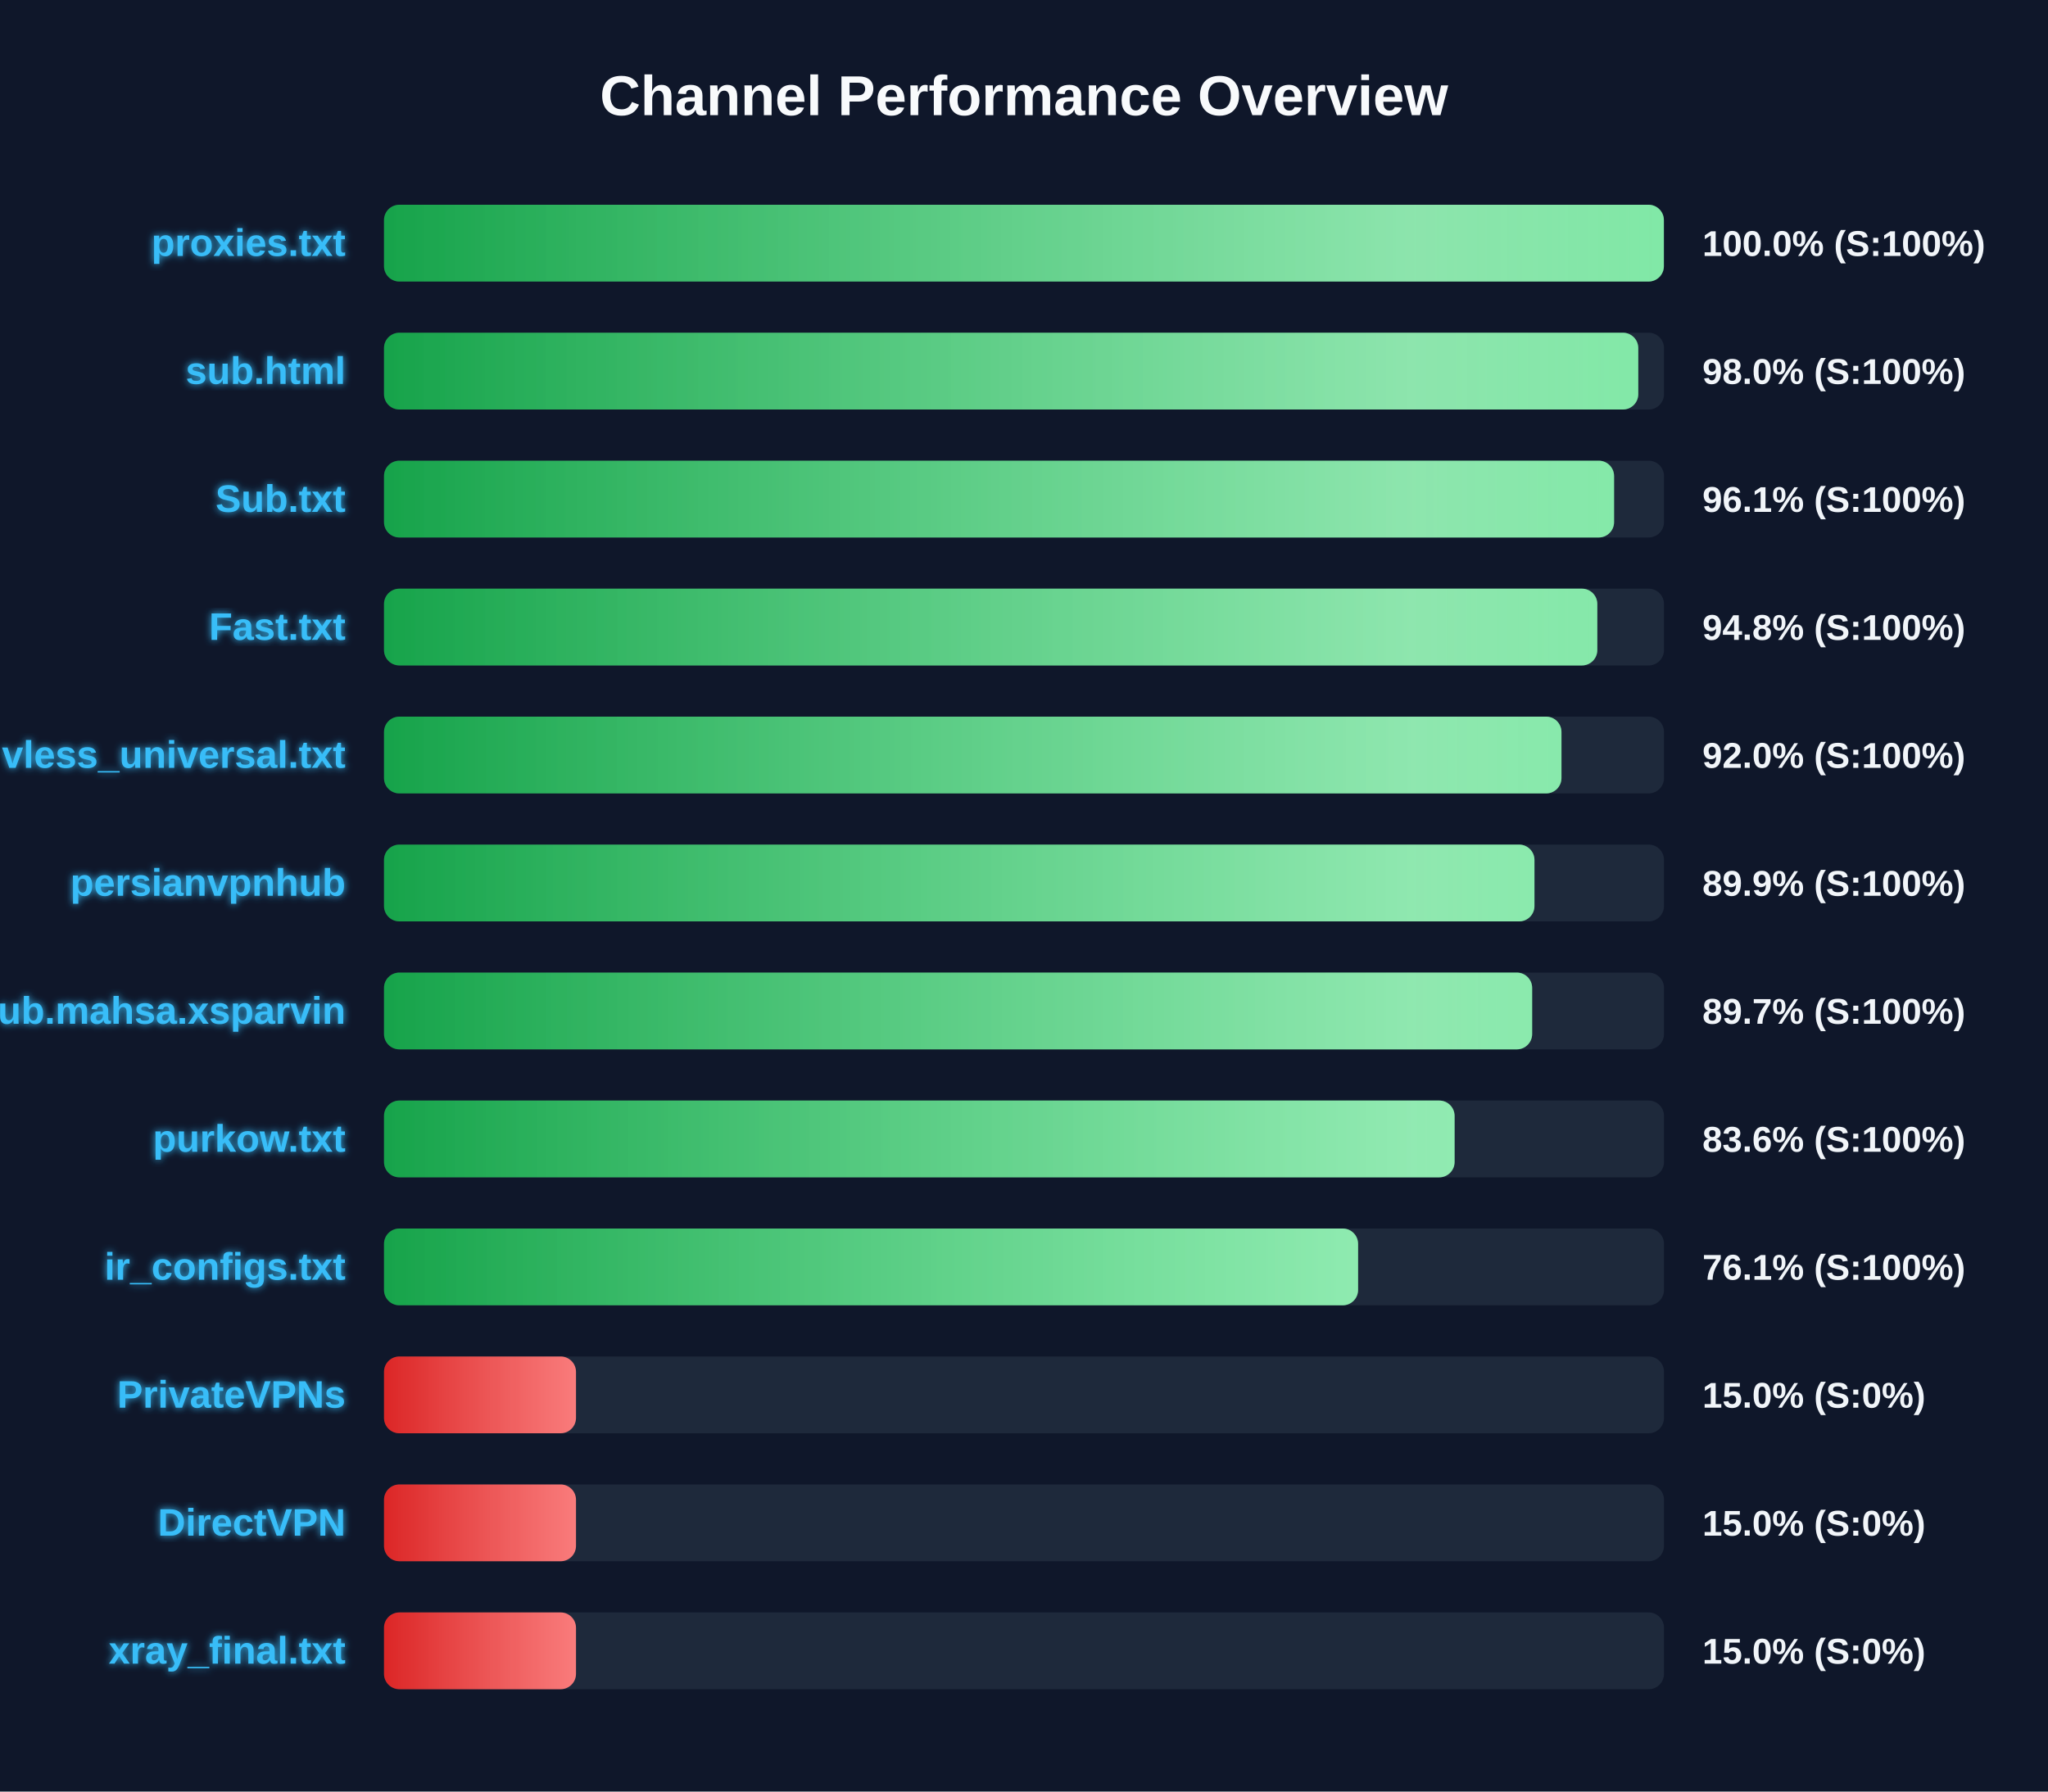
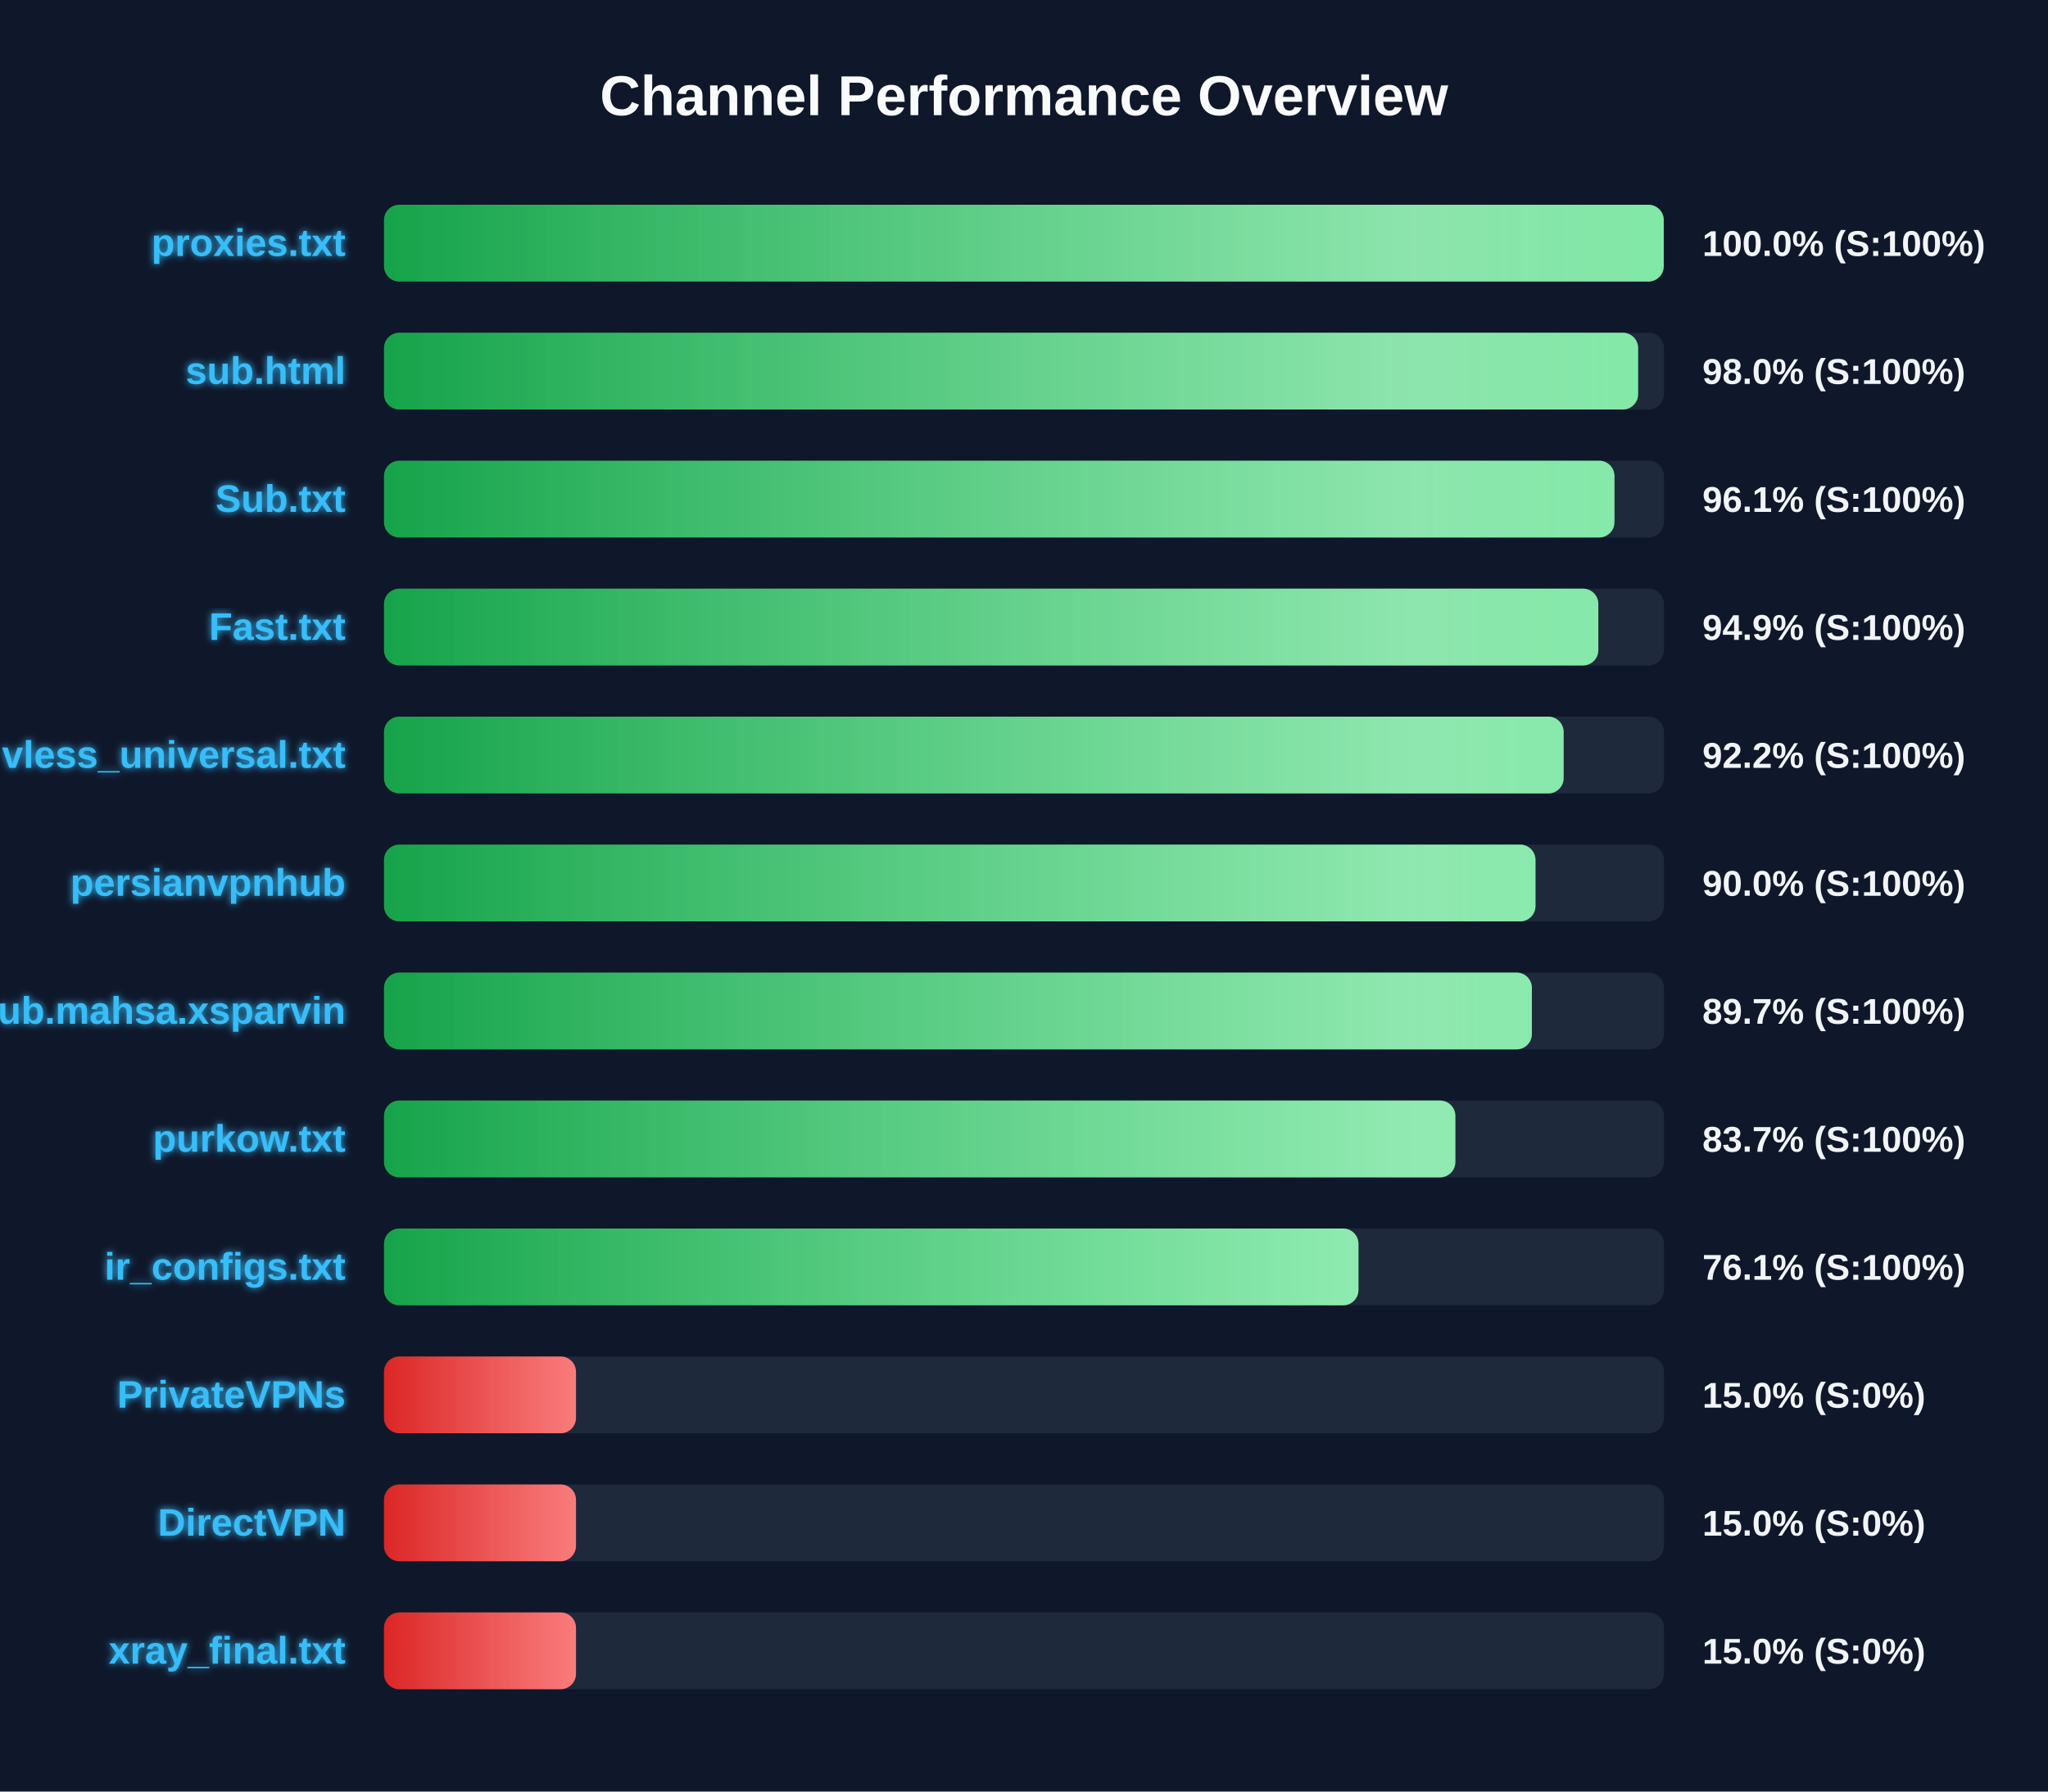
<svg xmlns="http://www.w3.org/2000/svg" width="800" height="700" version="1.1">
  <defs>
    <linearGradient id="grad-green" x1="0%" y1="0%" x2="100%" y2="0%">
      <stop offset="0%" stop-color="#16a34a" />
      <stop offset="100%" stop-color="#4ade80" />
    </linearGradient>
    <linearGradient id="grad-yellow" x1="0%" y1="0%" x2="100%" y2="0%">
      <stop offset="0%" stop-color="#ca8a04" />
      <stop offset="100%" stop-color="#fde047" />
    </linearGradient>
    <linearGradient id="grad-red" x1="0%" y1="0%" x2="100%" y2="0%">
      <stop offset="0%" stop-color="#dc2626" />
      <stop offset="100%" stop-color="#f87171" />
    </linearGradient>
    <linearGradient id="shimmer" x1="0%" y1="0%" x2="100%" y2="0%">
      <stop offset="0%" stop-color="rgba(255,255,255,0)" />
      <stop offset="50%" stop-color="rgba(255,255,255,0.4)" />
      <stop offset="100%" stop-color="rgba(255,255,255,0)" />
    </linearGradient>
    <filter id="glow" x="-20%" y="-20%" width="140%" height="140%">
      <feGaussianBlur stdDeviation="1.5" result="blur" />
      <feComposite in="SourceGraphic" in2="blur" operator="over" />
    </filter>
  </defs>
  <style>
        .bg-rect { fill: #0f172a; }
        .title { font: bold 22px 'Segoe UI', Arial, sans-serif; fill: #f8fafc; }
        .row { font: bold 15px 'Segoe UI', Arial, sans-serif; fill: #38bdf8; filter: url(#glow); }
        .score { font: bold 14px 'Segoe UI', Arial, sans-serif; fill: #f1f5f9; }
        @keyframes shimmer-anim {
            0% { transform: translateX(-100%); }
            100% { transform: translateX(200%); }
        }
        .shimmer-rect {
            animation: shimmer-anim 2.5s infinite linear;
        }
    </style>
  <rect width="100%" height="100%" class="bg-rect" />
  <text x="400" y="45" text-anchor="middle" class="title">Channel Performance Overview</text>
  <rect x="150" y="80" width="500" height="30" fill="#1e293b" rx="6" />
  <clipPath id="clip-0">
-     <rect x="150" y="80" width="499.95" height="30" rx="6" />
+     <rect x="150" y="80" width="499.9" height="30" rx="6" />
  </clipPath>
-   <rect x="150" y="80" width="499.95" height="30" fill="url(#grad-green)" rx="6" />
+   <rect x="150" y="80" width="499.9" height="30" fill="url(#grad-green)" rx="6" />
  <g clip-path="url(#clip-0)">
    <rect x="150" y="80" width="100%" height="30" fill="url(#shimmer)" class="shimmer-rect" />
  </g>
  <text x="135" y="100" text-anchor="end" class="row">proxies.txt</text>
  <text x="665" y="100" text-anchor="start" class="score">100.0% (S:100%)</text>
  <rect x="150" y="130" width="500" height="30" fill="#1e293b" rx="6" />
  <clipPath id="clip-1">
-     <rect x="150" y="130" width="489.95" height="30" rx="6" />
+     <rect x="150" y="130" width="489.9" height="30" rx="6" />
  </clipPath>
-   <rect x="150" y="130" width="489.95" height="30" fill="url(#grad-green)" rx="6" />
+   <rect x="150" y="130" width="489.9" height="30" fill="url(#grad-green)" rx="6" />
  <g clip-path="url(#clip-1)">
    <rect x="150" y="130" width="100%" height="30" fill="url(#shimmer)" class="shimmer-rect" />
  </g>
  <text x="135" y="150" text-anchor="end" class="row">sub.html</text>
  <text x="665" y="150" text-anchor="start" class="score">98.0% (S:100%)</text>
  <rect x="150" y="180" width="500" height="30" fill="#1e293b" rx="6" />
  <clipPath id="clip-2">
-     <rect x="150" y="180" width="480.5" height="30" rx="6" />
+     <rect x="150" y="180" width="480.65" height="30" rx="6" />
  </clipPath>
-   <rect x="150" y="180" width="480.5" height="30" fill="url(#grad-green)" rx="6" />
+   <rect x="150" y="180" width="480.65" height="30" fill="url(#grad-green)" rx="6" />
  <g clip-path="url(#clip-2)">
    <rect x="150" y="180" width="100%" height="30" fill="url(#shimmer)" class="shimmer-rect" />
  </g>
  <text x="135" y="200" text-anchor="end" class="row">Sub.txt</text>
  <text x="665" y="200" text-anchor="start" class="score">96.1% (S:100%)</text>
  <rect x="150" y="230" width="500" height="30" fill="#1e293b" rx="6" />
  <clipPath id="clip-3">
-     <rect x="150" y="230" width="473.95" height="30" rx="6" />
+     <rect x="150" y="230" width="474.35" height="30" rx="6" />
  </clipPath>
-   <rect x="150" y="230" width="473.95" height="30" fill="url(#grad-green)" rx="6" />
+   <rect x="150" y="230" width="474.35" height="30" fill="url(#grad-green)" rx="6" />
  <g clip-path="url(#clip-3)">
    <rect x="150" y="230" width="100%" height="30" fill="url(#shimmer)" class="shimmer-rect" />
  </g>
  <text x="135" y="250" text-anchor="end" class="row">Fast.txt</text>
-   <text x="665" y="250" text-anchor="start" class="score">94.8% (S:100%)</text>
+   <text x="665" y="250" text-anchor="start" class="score">94.9% (S:100%)</text>
  <rect x="150" y="280" width="500" height="30" fill="#1e293b" rx="6" />
  <clipPath id="clip-4">
-     <rect x="150" y="280" width="459.95" height="30" rx="6" />
+     <rect x="150" y="280" width="460.8" height="30" rx="6" />
  </clipPath>
-   <rect x="150" y="280" width="459.95" height="30" fill="url(#grad-green)" rx="6" />
+   <rect x="150" y="280" width="460.8" height="30" fill="url(#grad-green)" rx="6" />
  <g clip-path="url(#clip-4)">
    <rect x="150" y="280" width="100%" height="30" fill="url(#shimmer)" class="shimmer-rect" />
  </g>
  <text x="135" y="300" text-anchor="end" class="row">vless_universal.txt</text>
-   <text x="665" y="300" text-anchor="start" class="score">92.0% (S:100%)</text>
+   <text x="665" y="300" text-anchor="start" class="score">92.2% (S:100%)</text>
  <rect x="150" y="330" width="500" height="30" fill="#1e293b" rx="6" />
  <clipPath id="clip-5">
-     <rect x="150" y="330" width="449.4" height="30" rx="6" />
+     <rect x="150" y="330" width="449.8" height="30" rx="6" />
  </clipPath>
-   <rect x="150" y="330" width="449.4" height="30" fill="url(#grad-green)" rx="6" />
+   <rect x="150" y="330" width="449.8" height="30" fill="url(#grad-green)" rx="6" />
  <g clip-path="url(#clip-5)">
    <rect x="150" y="330" width="100%" height="30" fill="url(#shimmer)" class="shimmer-rect" />
  </g>
  <text x="135" y="350" text-anchor="end" class="row">persianvpnhub</text>
-   <text x="665" y="350" text-anchor="start" class="score">89.9% (S:100%)</text>
+   <text x="665" y="350" text-anchor="start" class="score">90.0% (S:100%)</text>
  <rect x="150" y="380" width="500" height="30" fill="#1e293b" rx="6" />
  <clipPath id="clip-6">
-     <rect x="150" y="380" width="448.5" height="30" rx="6" />
+     <rect x="150" y="380" width="448.4" height="30" rx="6" />
  </clipPath>
-   <rect x="150" y="380" width="448.5" height="30" fill="url(#grad-green)" rx="6" />
+   <rect x="150" y="380" width="448.4" height="30" fill="url(#grad-green)" rx="6" />
  <g clip-path="url(#clip-6)">
    <rect x="150" y="380" width="100%" height="30" fill="url(#shimmer)" class="shimmer-rect" />
  </g>
  <text x="135" y="400" text-anchor="end" class="row">Sub.mahsa.xsparvin</text>
  <text x="665" y="400" text-anchor="start" class="score">89.7% (S:100%)</text>
  <rect x="150" y="430" width="500" height="30" fill="#1e293b" rx="6" />
  <clipPath id="clip-7">
-     <rect x="150" y="430" width="418.2" height="30" rx="6" />
+     <rect x="150" y="430" width="418.5" height="30" rx="6" />
  </clipPath>
-   <rect x="150" y="430" width="418.2" height="30" fill="url(#grad-green)" rx="6" />
+   <rect x="150" y="430" width="418.5" height="30" fill="url(#grad-green)" rx="6" />
  <g clip-path="url(#clip-7)">
    <rect x="150" y="430" width="100%" height="30" fill="url(#shimmer)" class="shimmer-rect" />
  </g>
  <text x="135" y="450" text-anchor="end" class="row">purkow.txt</text>
-   <text x="665" y="450" text-anchor="start" class="score">83.6% (S:100%)</text>
+   <text x="665" y="450" text-anchor="start" class="score">83.7% (S:100%)</text>
  <rect x="150" y="480" width="500" height="30" fill="#1e293b" rx="6" />
  <clipPath id="clip-8">
-     <rect x="150" y="480" width="380.5" height="30" rx="6" />
+     <rect x="150" y="480" width="380.65" height="30" rx="6" />
  </clipPath>
-   <rect x="150" y="480" width="380.5" height="30" fill="url(#grad-green)" rx="6" />
+   <rect x="150" y="480" width="380.65" height="30" fill="url(#grad-green)" rx="6" />
  <g clip-path="url(#clip-8)">
    <rect x="150" y="480" width="100%" height="30" fill="url(#shimmer)" class="shimmer-rect" />
  </g>
  <text x="135" y="500" text-anchor="end" class="row">ir_configs.txt</text>
  <text x="665" y="500" text-anchor="start" class="score">76.1% (S:100%)</text>
  <rect x="150" y="530" width="500" height="30" fill="#1e293b" rx="6" />
  <clipPath id="clip-9">
    <rect x="150" y="530" width="75.0" height="30" rx="6" />
  </clipPath>
  <rect x="150" y="530" width="75.0" height="30" fill="url(#grad-red)" rx="6" />
  <g clip-path="url(#clip-9)">
    <rect x="150" y="530" width="100%" height="30" fill="url(#shimmer)" class="shimmer-rect" />
  </g>
  <text x="135" y="550" text-anchor="end" class="row">PrivateVPNs</text>
  <text x="665" y="550" text-anchor="start" class="score">15.0% (S:0%)</text>
  <rect x="150" y="580" width="500" height="30" fill="#1e293b" rx="6" />
  <clipPath id="clip-10">
    <rect x="150" y="580" width="75.0" height="30" rx="6" />
  </clipPath>
  <rect x="150" y="580" width="75.0" height="30" fill="url(#grad-red)" rx="6" />
  <g clip-path="url(#clip-10)">
    <rect x="150" y="580" width="100%" height="30" fill="url(#shimmer)" class="shimmer-rect" />
  </g>
  <text x="135" y="600" text-anchor="end" class="row">DirectVPN</text>
  <text x="665" y="600" text-anchor="start" class="score">15.0% (S:0%)</text>
  <rect x="150" y="630" width="500" height="30" fill="#1e293b" rx="6" />
  <clipPath id="clip-11">
    <rect x="150" y="630" width="75.0" height="30" rx="6" />
  </clipPath>
  <rect x="150" y="630" width="75.0" height="30" fill="url(#grad-red)" rx="6" />
  <g clip-path="url(#clip-11)">
    <rect x="150" y="630" width="100%" height="30" fill="url(#shimmer)" class="shimmer-rect" />
  </g>
  <text x="135" y="650" text-anchor="end" class="row">xray_final.txt</text>
  <text x="665" y="650" text-anchor="start" class="score">15.0% (S:0%)</text>
</svg>
